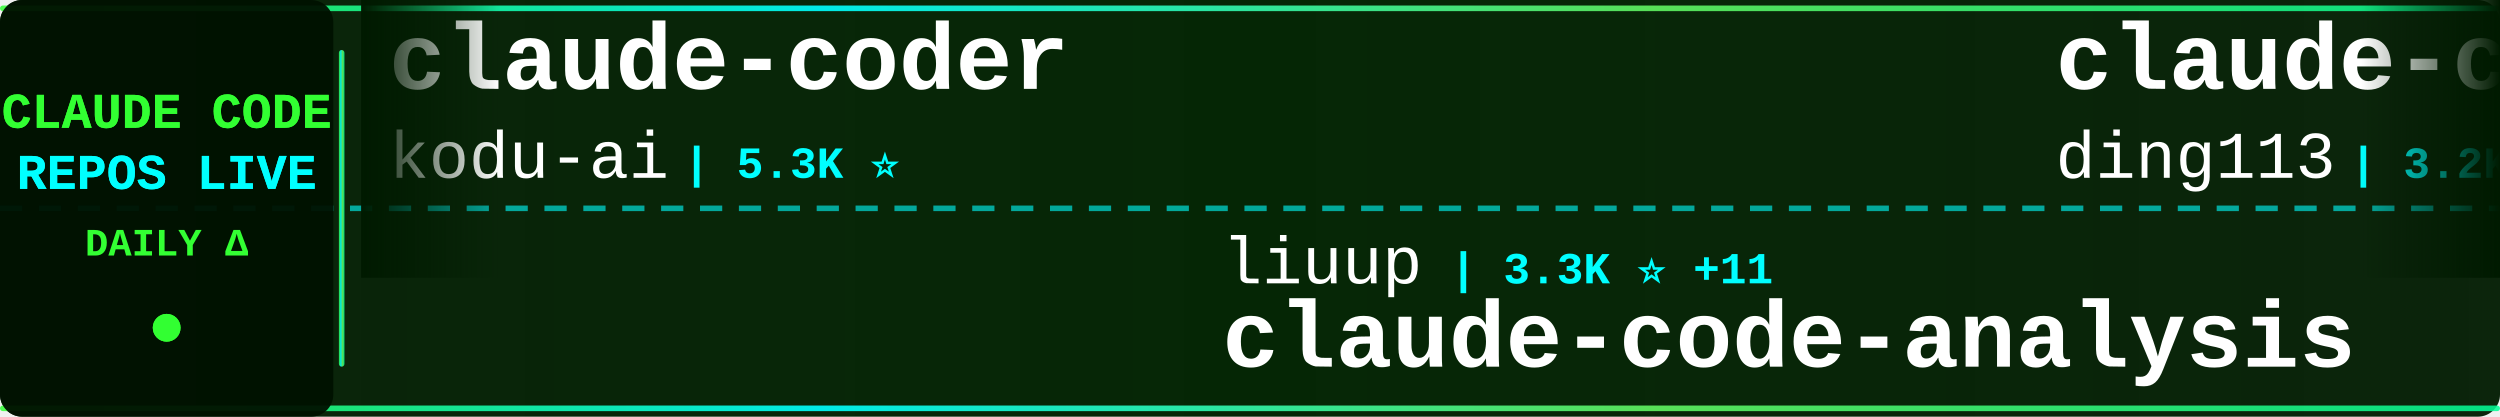
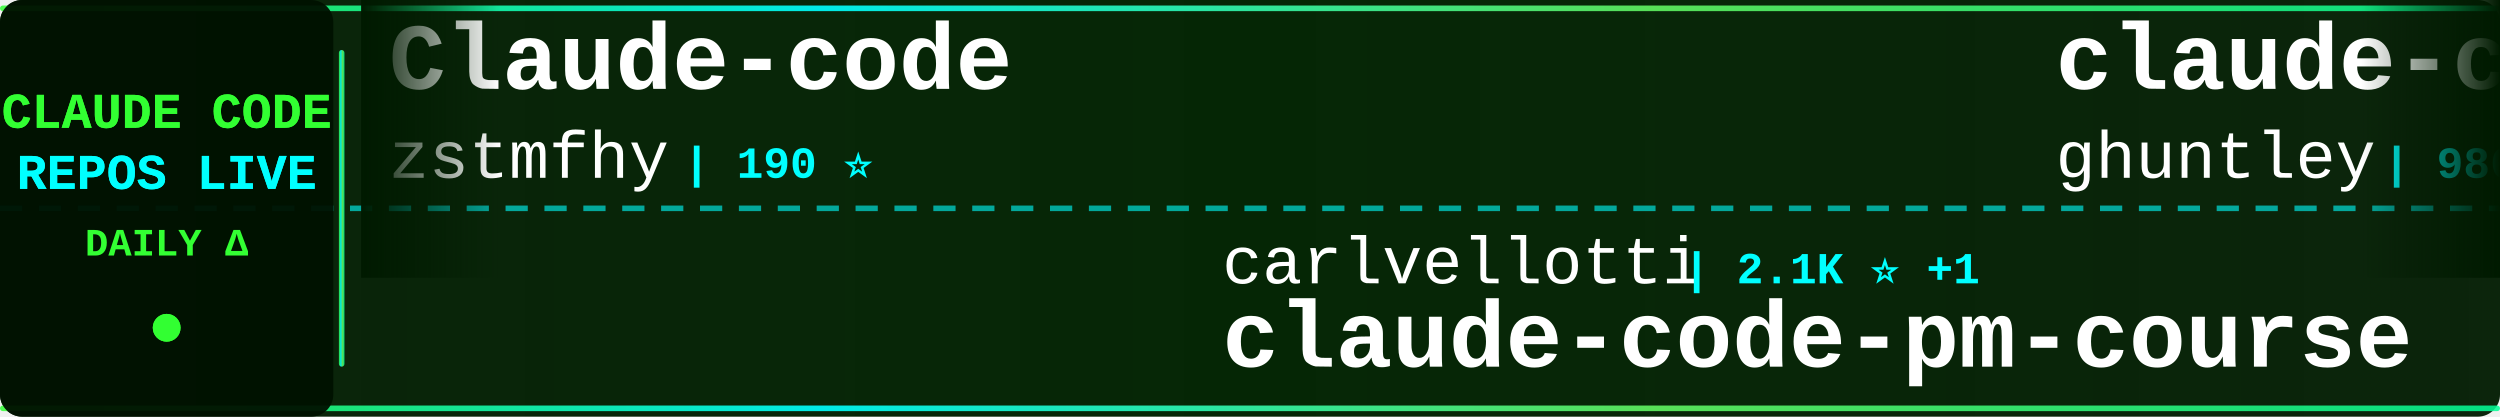
<svg xmlns="http://www.w3.org/2000/svg" width="900" height="150">
  <defs>
    <linearGradient id="tickerBg" x1="0%" y1="0%" x2="100%" y2="0%">
      <stop offset="0%" style="stop-color:#001a00;stop-opacity:0.95" />
      <stop offset="50%" style="stop-color:#002200;stop-opacity:0.98" />
      <stop offset="100%" style="stop-color:#001a00;stop-opacity:0.95" />
    </linearGradient>
    <linearGradient id="borderGrad" x1="0%" y1="0%" x2="100%" y2="0%">
      <stop offset="0%" style="stop-color:#33ff33;stop-opacity:0.85">
        <animate attributeName="stop-opacity" values="0.85;1;0.85" dur="2s" repeatCount="indefinite" />
      </stop>
      <stop offset="33%" style="stop-color:#00ffff;stop-opacity:0.9">
        <animate attributeName="stop-opacity" values="0.9;1;0.9" dur="2.2s" repeatCount="indefinite" />
      </stop>
      <stop offset="66%" style="stop-color:#66ff66;stop-opacity:0.85">
        <animate attributeName="stop-opacity" values="0.85;1;0.85" dur="1.8s" repeatCount="indefinite" />
      </stop>
      <stop offset="100%" style="stop-color:#00ff99;stop-opacity:0.85">
        <animate attributeName="stop-opacity" values="0.85;1;0.85" dur="2s" repeatCount="indefinite" />
      </stop>
    </linearGradient>
    <filter id="textGlow">
      <feGaussianBlur stdDeviation="0.1" result="coloredBlur" />
      <feMerge>
        <feMergeNode in="coloredBlur" />
        <feMergeNode in="SourceGraphic" />
      </feMerge>
    </filter>
    <filter id="metricGlow">
      <feGaussianBlur stdDeviation="0.2" result="coloredBlur" />
      <feMerge>
        <feMergeNode in="coloredBlur" />
        <feMergeNode in="SourceGraphic" />
      </feMerge>
    </filter>
    <linearGradient id="leftFade" x1="0%" y1="0%" x2="100%" y2="0%">
      <stop offset="0%" style="stop-color:#001a00;stop-opacity:1" />
      <stop offset="100%" style="stop-color:#001a00;stop-opacity:0" />
    </linearGradient>
    <linearGradient id="rightFade" x1="0%" y1="0%" x2="100%" y2="0%">
      <stop offset="0%" style="stop-color:#001a00;stop-opacity:0" />
      <stop offset="100%" style="stop-color:#001a00;stop-opacity:1" />
    </linearGradient>
  </defs>
  <rect width="900" height="150" fill="url(#tickerBg)" rx="8" />
  <rect x="0" y="2" width="900" height="2" fill="url(#borderGrad)" rx="1" />
  <rect x="0" y="146" width="900" height="2" fill="url(#borderGrad)" rx="1" />
  <line x1="0" y1="75" x2="900" y2="75" stroke="#00ffff" stroke-width="2" stroke-dasharray="8 6" opacity="0.6" />
  <rect x="0" y="0" width="120" height="150" fill="#001100" opacity="0.95" rx="8" />
  <text x="60" y="46" font-family="'Courier New', monospace" font-size="18" font-weight="bold" fill="#33ff33" text-anchor="middle" filter="url(#textGlow)">
    CLAUDE CODE
  </text>
  <text x="60" y="68" font-family="'Courier New', monospace" font-size="18" font-weight="bold" fill="#00ffff" text-anchor="middle" filter="url(#textGlow)">
    REPOS LIVE
  </text>
  <text x="60" y="92" font-family="'Courier New', monospace" font-size="14" font-weight="bold" fill="#33ff33" text-anchor="middle">
    DAILY Δ
  </text>
  <circle cx="60" cy="118" r="5" fill="#33ff33" filter="url(#metricGlow)">
    <animate attributeName="r" values="4;6;4" dur="1.5s" repeatCount="indefinite" />
    <animate attributeName="opacity" values="0.6;1;0.6" dur="1.5s" repeatCount="indefinite" />
  </circle>
  <rect x="122" y="18" width="2" height="114" fill="url(#borderGrad)" rx="1" />
  <clipPath id="tickerClip">
    <rect x="130" y="0" width="770" height="150" />
  </clipPath>
  <g clip-path="url(#tickerClip)">
    <g id="tickerItems">
      <animateTransform attributeName="transform" attributeType="XML" type="translate" from="0 0" to="-3000 0" dur="54s" repeatCount="indefinite" />
      <g transform="translate(0, 0)">
-         <text x="140" y="32" font-family="'Courier New', monospace" font-size="34" font-weight="bold" fill="#ffffff">claude-coder</text>
-         <text x="140" y="64" font-family="'Courier New', monospace" font-size="24" font-weight="normal" fill="#ffffff" opacity="1.0">kodu-ai</text>
-         <text x="246" y="64" font-family="'Courier New', monospace" font-size="16" font-weight="bold" fill="#00ffff"> | 5.3K ⭐</text>
+         <text x="140" y="32" font-family="'Courier New', monospace" font-size="34" font-weight="bold" fill="#ffffff">Claude-code</text>
+         <text x="140" y="64" font-family="'Courier New', monospace" font-size="24" font-weight="normal" fill="#ffffff" opacity="1.0">zstmfhy</text>
+         <text x="246" y="64" font-family="'Courier New', monospace" font-size="16" font-weight="bold" fill="#00ffff"> | 190 ⭐</text>
      </g>
      <g transform="translate(300, 0)">
-         <text x="140" y="102" font-family="'Courier New', monospace" font-size="24" font-weight="normal" fill="#ffffff" opacity="1.0">liuup</text>
-         <text x="222" y="102" font-family="'Courier New', monospace" font-size="16" font-weight="bold" fill="#00ffff"> | 3.3K ⭐ +11</text>
-         <text x="140" y="132" font-family="'Courier New', monospace" font-size="34" font-weight="bold" fill="#ffffff">claude-code-analysis</text>
+         <text x="140" y="102" font-family="'Courier New', monospace" font-size="24" font-weight="normal" fill="#ffffff" opacity="1.0">carlvellotti</text>
+         <text x="306" y="102" font-family="'Courier New', monospace" font-size="16" font-weight="bold" fill="#00ffff"> | 2.1K ⭐ +1</text>
+         <text x="140" y="132" font-family="'Courier New', monospace" font-size="34" font-weight="bold" fill="#ffffff">claude-code-pm-course</text>
      </g>
      <g transform="translate(600, 0)">
-         <text x="140" y="32" font-family="'Courier New', monospace" font-size="34" font-weight="bold" fill="#ffffff">claude-code-hub</text>
-         <text x="140" y="64" font-family="'Courier New', monospace" font-size="24" font-weight="normal" fill="#ffffff" opacity="1.0">ding113</text>
-         <text x="246" y="64" font-family="'Courier New', monospace" font-size="16" font-weight="bold" fill="#00ffff"> | 3.2K ⭐ +13</text>
+         <text x="140" y="32" font-family="'Courier New', monospace" font-size="34" font-weight="bold" fill="#ffffff">claude-code-source-code-...</text>
+         <text x="140" y="64" font-family="'Courier New', monospace" font-size="24" font-weight="normal" fill="#ffffff" opacity="1.0">ghuntley</text>
+         <text x="258" y="64" font-family="'Courier New', monospace" font-size="16" font-weight="bold" fill="#00ffff"> | 986 ⭐</text>
      </g>
      <g transform="translate(900, 0)">
-         <text x="140" y="102" font-family="'Courier New', monospace" font-size="24" font-weight="normal" fill="#ffffff" opacity="1.0">RichardAtCT</text>
-         <text x="294" y="102" font-family="'Courier New', monospace" font-size="16" font-weight="bold" fill="#00ffff"> | 2.7K ⭐ +1</text>
-         <text x="140" y="132" font-family="'Courier New', monospace" font-size="34" font-weight="bold" fill="#ffffff">claude-code-telegram</text>
+         <text x="140" y="102" font-family="'Courier New', monospace" font-size="24" font-weight="normal" fill="#ffffff" opacity="1.0">guanshan</text>
+         <text x="258" y="102" font-family="'Courier New', monospace" font-size="16" font-weight="bold" fill="#00ffff"> | 60 ⭐</text>
+         <text x="140" y="132" font-family="'Courier New', monospace" font-size="34" font-weight="bold" fill="#ffffff">ClaudeCode</text>
      </g>
      <g transform="translate(1200, 0)">
-         <text x="140" y="32" font-family="'Courier New', monospace" font-size="34" font-weight="bold" fill="#ffffff">claude-code-my-workflow</text>
-         <text x="140" y="64" font-family="'Courier New', monospace" font-size="24" font-weight="normal" fill="#ffffff" opacity="1.0">pedrohcgs</text>
-         <text x="270" y="64" font-family="'Courier New', monospace" font-size="16" font-weight="bold" fill="#00ffff"> | 1.3K ⭐ +3</text>
+         <text x="140" y="32" font-family="'Courier New', monospace" font-size="34" font-weight="bold" fill="#ffffff">Claude-Code</text>
+         <text x="140" y="64" font-family="'Courier New', monospace" font-size="24" font-weight="normal" fill="#ffffff" opacity="1.0">KPR111</text>
+         <text x="234" y="64" font-family="'Courier New', monospace" font-size="16" font-weight="bold" fill="#00ffff"> | 18 ⭐</text>
      </g>
      <g transform="translate(1500, 0)">
-         <text x="140" y="102" font-family="'Courier New', monospace" font-size="24" font-weight="normal" fill="#ffffff" opacity="1.0">andrew-kramer-inno</text>
-         <text x="378" y="102" font-family="'Courier New', monospace" font-size="16" font-weight="bold" fill="#00ffff"> | 589 ⭐</text>
-         <text x="140" y="132" font-family="'Courier New', monospace" font-size="34" font-weight="bold" fill="#ffffff">claude-code-source-build</text>
+         <text x="140" y="102" font-family="'Courier New', monospace" font-size="24" font-weight="normal" fill="#ffffff" opacity="1.0">Piebald-AI</text>
+         <text x="282" y="102" font-family="'Courier New', monospace" font-size="16" font-weight="bold" fill="#00ffff"> | 11.3K ⭐ +38</text>
+         <text x="140" y="132" font-family="'Courier New', monospace" font-size="34" font-weight="bold" fill="#ffffff">claude-code-system-promp...</text>
      </g>
      <g transform="translate(1800, 0)">
-         <text x="140" y="32" font-family="'Courier New', monospace" font-size="34" font-weight="bold" fill="#ffffff">andrej-karpathy-skills</text>
-         <text x="140" y="64" font-family="'Courier New', monospace" font-size="24" font-weight="normal" fill="#ffffff" opacity="1.0">multica-ai</text>
-         <text x="282" y="64" font-family="'Courier New', monospace" font-size="16" font-weight="bold" fill="#00ffff"> | 181.0K ⭐ +602</text>
+         <text x="140" y="32" font-family="'Courier New', monospace" font-size="34" font-weight="bold" fill="#ffffff">claude-code-security-rev...</text>
+         <text x="140" y="64" font-family="'Courier New', monospace" font-size="24" font-weight="normal" fill="#ffffff" opacity="1.0">anthropics</text>
+         <text x="282" y="64" font-family="'Courier New', monospace" font-size="16" font-weight="bold" fill="#00ffff"> | 5.3K ⭐ +18</text>
      </g>
      <g transform="translate(2100, 0)">
-         <text x="140" y="102" font-family="'Courier New', monospace" font-size="24" font-weight="normal" fill="#ffffff" opacity="1.0">edmund-io</text>
-         <text x="270" y="102" font-family="'Courier New', monospace" font-size="16" font-weight="bold" fill="#00ffff"> | 1.5K ⭐ +2</text>
-         <text x="140" y="132" font-family="'Courier New', monospace" font-size="34" font-weight="bold" fill="#ffffff">edmunds-claude-code</text>
+         <text x="140" y="102" font-family="'Courier New', monospace" font-size="24" font-weight="normal" fill="#ffffff" opacity="1.0">zebbern</text>
+         <text x="246" y="102" font-family="'Courier New', monospace" font-size="16" font-weight="bold" fill="#00ffff"> | 4.3K ⭐ +4</text>
+         <text x="140" y="132" font-family="'Courier New', monospace" font-size="34" font-weight="bold" fill="#ffffff">claude-code-guide</text>
      </g>
      <g transform="translate(2400, 0)">
-         <text x="140" y="32" font-family="'Courier New', monospace" font-size="34" font-weight="bold" fill="#ffffff">claude-code-source</text>
-         <text x="140" y="64" font-family="'Courier New', monospace" font-size="24" font-weight="normal" fill="#ffffff" opacity="1.0">AprilNEA</text>
-         <text x="258" y="64" font-family="'Courier New', monospace" font-size="16" font-weight="bold" fill="#00ffff"> | 388 ⭐</text>
+         <text x="140" y="32" font-family="'Courier New', monospace" font-size="34" font-weight="bold" fill="#ffffff">my-claude-code-setup</text>
+         <text x="140" y="64" font-family="'Courier New', monospace" font-size="24" font-weight="normal" fill="#ffffff" opacity="1.0">centminmod</text>
+         <text x="282" y="64" font-family="'Courier New', monospace" font-size="16" font-weight="bold" fill="#00ffff"> | 2.4K ⭐ +1</text>
      </g>
      <g transform="translate(2700, 0)">
-         <text x="140" y="102" font-family="'Courier New', monospace" font-size="24" font-weight="normal" fill="#ffffff" opacity="1.0">777genius</text>
-         <text x="270" y="102" font-family="'Courier New', monospace" font-size="16" font-weight="bold" fill="#00ffff"> | 915 ⭐</text>
-         <text x="140" y="132" font-family="'Courier New', monospace" font-size="34" font-weight="bold" fill="#ffffff">claude-code-source-code</text>
+         <text x="140" y="102" font-family="'Courier New', monospace" font-size="24" font-weight="normal" fill="#ffffff" opacity="1.0">digitalsamba</text>
+         <text x="306" y="102" font-family="'Courier New', monospace" font-size="16" font-weight="bold" fill="#00ffff"> | 1.6K ⭐ +7</text>
+         <text x="140" y="132" font-family="'Courier New', monospace" font-size="34" font-weight="bold" fill="#ffffff">claude-code-video-toolki...</text>
      </g>
      <g transform="translate(3000, 0)">
-         <text x="140" y="32" font-family="'Courier New', monospace" font-size="34" font-weight="bold" fill="#ffffff">claude-coder</text>
-         <text x="140" y="64" font-family="'Courier New', monospace" font-size="24" font-weight="normal" fill="#ffffff" opacity="1.0">kodu-ai</text>
-         <text x="246" y="64" font-family="'Courier New', monospace" font-size="16" font-weight="bold" fill="#00ffff"> | 5.3K ⭐</text>
+         <text x="140" y="32" font-family="'Courier New', monospace" font-size="34" font-weight="bold" fill="#ffffff">Claude-code</text>
+         <text x="140" y="64" font-family="'Courier New', monospace" font-size="24" font-weight="normal" fill="#ffffff" opacity="1.0">zstmfhy</text>
+         <text x="246" y="64" font-family="'Courier New', monospace" font-size="16" font-weight="bold" fill="#00ffff"> | 190 ⭐</text>
      </g>
      <g transform="translate(3300, 0)">
-         <text x="140" y="102" font-family="'Courier New', monospace" font-size="24" font-weight="normal" fill="#ffffff" opacity="1.0">liuup</text>
-         <text x="222" y="102" font-family="'Courier New', monospace" font-size="16" font-weight="bold" fill="#00ffff"> | 3.3K ⭐ +11</text>
-         <text x="140" y="132" font-family="'Courier New', monospace" font-size="34" font-weight="bold" fill="#ffffff">claude-code-analysis</text>
+         <text x="140" y="102" font-family="'Courier New', monospace" font-size="24" font-weight="normal" fill="#ffffff" opacity="1.0">carlvellotti</text>
+         <text x="306" y="102" font-family="'Courier New', monospace" font-size="16" font-weight="bold" fill="#00ffff"> | 2.1K ⭐ +1</text>
+         <text x="140" y="132" font-family="'Courier New', monospace" font-size="34" font-weight="bold" fill="#ffffff">claude-code-pm-course</text>
      </g>
      <g transform="translate(3600, 0)">
-         <text x="140" y="32" font-family="'Courier New', monospace" font-size="34" font-weight="bold" fill="#ffffff">claude-code-hub</text>
-         <text x="140" y="64" font-family="'Courier New', monospace" font-size="24" font-weight="normal" fill="#ffffff" opacity="1.0">ding113</text>
-         <text x="246" y="64" font-family="'Courier New', monospace" font-size="16" font-weight="bold" fill="#00ffff"> | 3.2K ⭐ +13</text>
+         <text x="140" y="32" font-family="'Courier New', monospace" font-size="34" font-weight="bold" fill="#ffffff">claude-code-source-code-...</text>
+         <text x="140" y="64" font-family="'Courier New', monospace" font-size="24" font-weight="normal" fill="#ffffff" opacity="1.0">ghuntley</text>
+         <text x="258" y="64" font-family="'Courier New', monospace" font-size="16" font-weight="bold" fill="#00ffff"> | 986 ⭐</text>
      </g>
      <g transform="translate(3900, 0)">
-         <text x="140" y="102" font-family="'Courier New', monospace" font-size="24" font-weight="normal" fill="#ffffff" opacity="1.0">RichardAtCT</text>
-         <text x="294" y="102" font-family="'Courier New', monospace" font-size="16" font-weight="bold" fill="#00ffff"> | 2.7K ⭐ +1</text>
-         <text x="140" y="132" font-family="'Courier New', monospace" font-size="34" font-weight="bold" fill="#ffffff">claude-code-telegram</text>
+         <text x="140" y="102" font-family="'Courier New', monospace" font-size="24" font-weight="normal" fill="#ffffff" opacity="1.0">guanshan</text>
+         <text x="258" y="102" font-family="'Courier New', monospace" font-size="16" font-weight="bold" fill="#00ffff"> | 60 ⭐</text>
+         <text x="140" y="132" font-family="'Courier New', monospace" font-size="34" font-weight="bold" fill="#ffffff">ClaudeCode</text>
      </g>
    </g>
  </g>
  <rect x="130" y="0" width="50" height="100" fill="url(#leftFade)" />
  <rect x="850" y="0" width="50" height="100" fill="url(#rightFade)" />
</svg>
